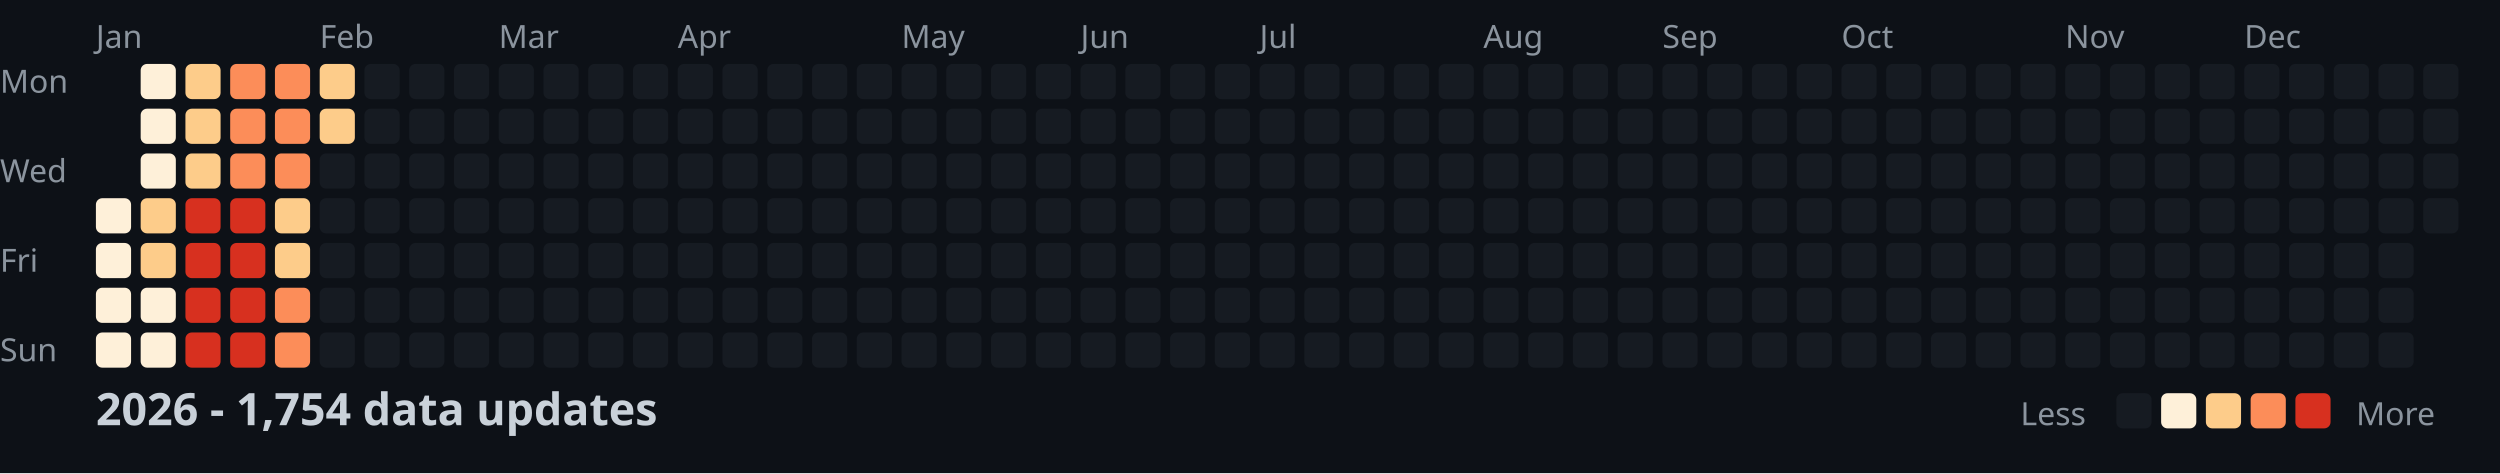
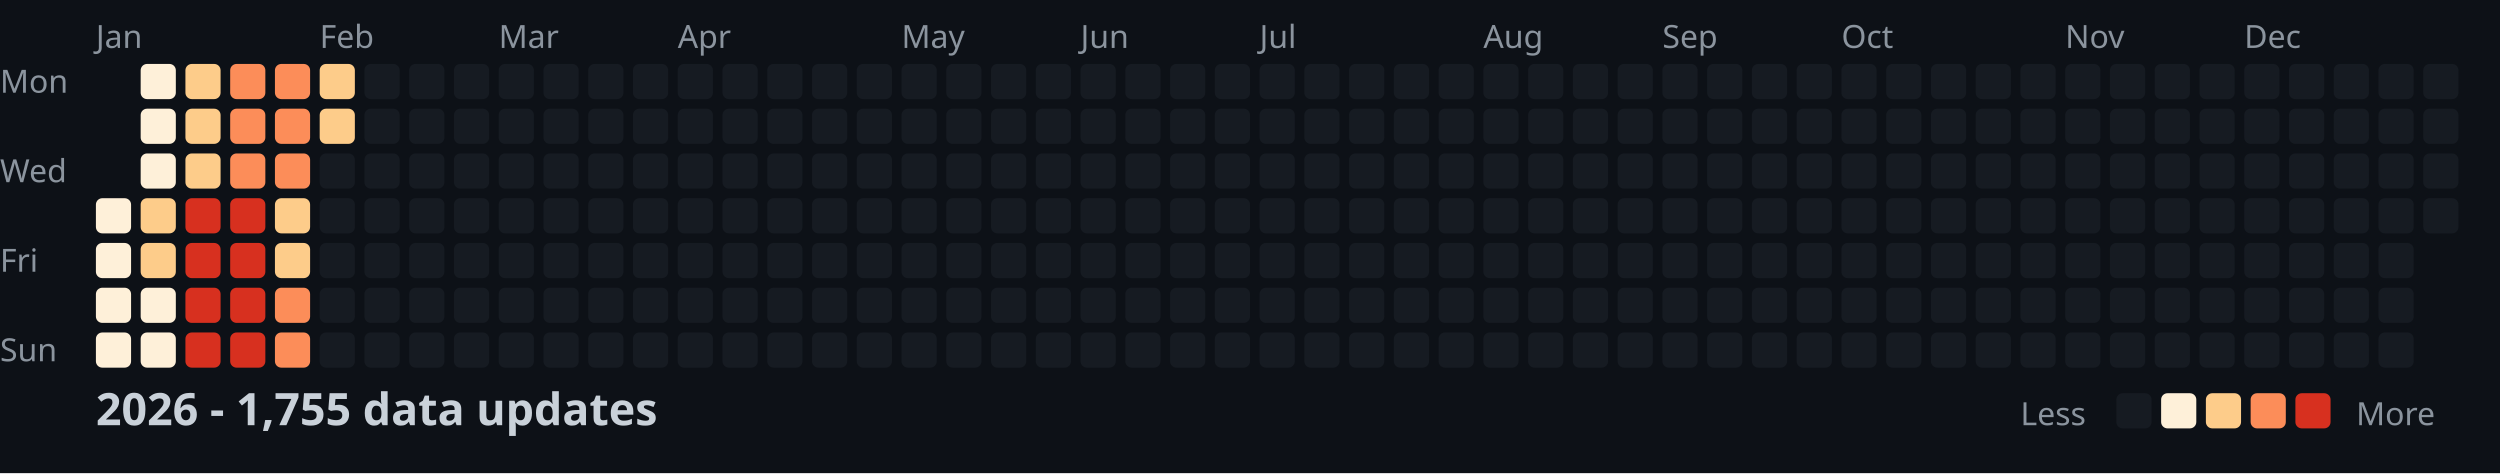
<svg xmlns="http://www.w3.org/2000/svg" width="782" height="148">
  <style>
    .month { font: 10px sans-serif; fill: #8b949e; }
    .day { font: 10px sans-serif; fill: #8b949e; }
    .title { font: bold 14px sans-serif; fill: #c9d1d9; }
    .legend { font: 10px sans-serif; fill: #8b949e; }
  </style>
  <rect width="100%" height="100%" fill="#0d1117" />
  <text x="0" y="29" class="day">Mon</text>
  <text x="0" y="57" class="day">Wed</text>
  <text x="0" y="85" class="day">Fri</text>
  <text x="0" y="113" class="day">Sun</text>
  <text x="30" y="15" class="month">Jan</text>
  <text x="100" y="15" class="month">Feb</text>
  <text x="156" y="15" class="month">Mar</text>
  <text x="212" y="15" class="month">Apr</text>
  <text x="282" y="15" class="month">May</text>
  <text x="338" y="15" class="month">Jun</text>
  <text x="394" y="15" class="month">Jul</text>
  <text x="464" y="15" class="month">Aug</text>
  <text x="520" y="15" class="month">Sep</text>
  <text x="576" y="15" class="month">Oct</text>
  <text x="646" y="15" class="month">Nov</text>
  <text x="702" y="15" class="month">Dec</text>
  <rect x="30" y="62" width="11" height="11" fill="#fef0d9" rx="2" />
  <rect x="30" y="76" width="11" height="11" fill="#fef0d9" rx="2" />
  <rect x="30" y="90" width="11" height="11" fill="#fef0d9" rx="2" />
  <rect x="30" y="104" width="11" height="11" fill="#fef0d9" rx="2" />
  <rect x="44" y="20" width="11" height="11" fill="#fef0d9" rx="2" />
  <rect x="44" y="34" width="11" height="11" fill="#fef0d9" rx="2" />
  <rect x="44" y="48" width="11" height="11" fill="#fef0d9" rx="2" />
  <rect x="44" y="62" width="11" height="11" fill="#fdcc8a" rx="2" />
  <rect x="44" y="76" width="11" height="11" fill="#fdcc8a" rx="2" />
  <rect x="44" y="90" width="11" height="11" fill="#fef0d9" rx="2" />
  <rect x="44" y="104" width="11" height="11" fill="#fef0d9" rx="2" />
  <rect x="58" y="20" width="11" height="11" fill="#fdcc8a" rx="2" />
  <rect x="58" y="34" width="11" height="11" fill="#fdcc8a" rx="2" />
  <rect x="58" y="48" width="11" height="11" fill="#fdcc8a" rx="2" />
  <rect x="58" y="62" width="11" height="11" fill="#d7301f" rx="2" />
  <rect x="58" y="76" width="11" height="11" fill="#d7301f" rx="2" />
  <rect x="58" y="90" width="11" height="11" fill="#d7301f" rx="2" />
  <rect x="58" y="104" width="11" height="11" fill="#d7301f" rx="2" />
  <rect x="72" y="20" width="11" height="11" fill="#fc8d59" rx="2" />
  <rect x="72" y="34" width="11" height="11" fill="#fc8d59" rx="2" />
  <rect x="72" y="48" width="11" height="11" fill="#fc8d59" rx="2" />
  <rect x="72" y="62" width="11" height="11" fill="#d7301f" rx="2" />
  <rect x="72" y="76" width="11" height="11" fill="#d7301f" rx="2" />
  <rect x="72" y="90" width="11" height="11" fill="#d7301f" rx="2" />
  <rect x="72" y="104" width="11" height="11" fill="#d7301f" rx="2" />
  <rect x="86" y="20" width="11" height="11" fill="#fc8d59" rx="2" />
  <rect x="86" y="34" width="11" height="11" fill="#fc8d59" rx="2" />
  <rect x="86" y="48" width="11" height="11" fill="#fc8d59" rx="2" />
  <rect x="86" y="62" width="11" height="11" fill="#fdcc8a" rx="2" />
  <rect x="86" y="76" width="11" height="11" fill="#fdcc8a" rx="2" />
  <rect x="86" y="90" width="11" height="11" fill="#fc8d59" rx="2" />
  <rect x="86" y="104" width="11" height="11" fill="#fc8d59" rx="2" />
  <rect x="100" y="20" width="11" height="11" fill="#fdcc8a" rx="2" />
  <rect x="100" y="34" width="11" height="11" fill="#fdcc8a" rx="2" />
  <rect x="100" y="48" width="11" height="11" fill="#161b22" rx="2" />
  <rect x="100" y="62" width="11" height="11" fill="#161b22" rx="2" />
  <rect x="100" y="76" width="11" height="11" fill="#161b22" rx="2" />
  <rect x="100" y="90" width="11" height="11" fill="#161b22" rx="2" />
  <rect x="100" y="104" width="11" height="11" fill="#161b22" rx="2" />
  <rect x="114" y="20" width="11" height="11" fill="#161b22" rx="2" />
  <rect x="114" y="34" width="11" height="11" fill="#161b22" rx="2" />
  <rect x="114" y="48" width="11" height="11" fill="#161b22" rx="2" />
  <rect x="114" y="62" width="11" height="11" fill="#161b22" rx="2" />
  <rect x="114" y="76" width="11" height="11" fill="#161b22" rx="2" />
  <rect x="114" y="90" width="11" height="11" fill="#161b22" rx="2" />
  <rect x="114" y="104" width="11" height="11" fill="#161b22" rx="2" />
  <rect x="128" y="20" width="11" height="11" fill="#161b22" rx="2" />
  <rect x="128" y="34" width="11" height="11" fill="#161b22" rx="2" />
  <rect x="128" y="48" width="11" height="11" fill="#161b22" rx="2" />
  <rect x="128" y="62" width="11" height="11" fill="#161b22" rx="2" />
  <rect x="128" y="76" width="11" height="11" fill="#161b22" rx="2" />
  <rect x="128" y="90" width="11" height="11" fill="#161b22" rx="2" />
  <rect x="128" y="104" width="11" height="11" fill="#161b22" rx="2" />
  <rect x="142" y="20" width="11" height="11" fill="#161b22" rx="2" />
  <rect x="142" y="34" width="11" height="11" fill="#161b22" rx="2" />
  <rect x="142" y="48" width="11" height="11" fill="#161b22" rx="2" />
  <rect x="142" y="62" width="11" height="11" fill="#161b22" rx="2" />
  <rect x="142" y="76" width="11" height="11" fill="#161b22" rx="2" />
  <rect x="142" y="90" width="11" height="11" fill="#161b22" rx="2" />
  <rect x="142" y="104" width="11" height="11" fill="#161b22" rx="2" />
  <rect x="156" y="20" width="11" height="11" fill="#161b22" rx="2" />
  <rect x="156" y="34" width="11" height="11" fill="#161b22" rx="2" />
  <rect x="156" y="48" width="11" height="11" fill="#161b22" rx="2" />
  <rect x="156" y="62" width="11" height="11" fill="#161b22" rx="2" />
  <rect x="156" y="76" width="11" height="11" fill="#161b22" rx="2" />
  <rect x="156" y="90" width="11" height="11" fill="#161b22" rx="2" />
  <rect x="156" y="104" width="11" height="11" fill="#161b22" rx="2" />
  <rect x="170" y="20" width="11" height="11" fill="#161b22" rx="2" />
  <rect x="170" y="34" width="11" height="11" fill="#161b22" rx="2" />
  <rect x="170" y="48" width="11" height="11" fill="#161b22" rx="2" />
  <rect x="170" y="62" width="11" height="11" fill="#161b22" rx="2" />
  <rect x="170" y="76" width="11" height="11" fill="#161b22" rx="2" />
  <rect x="170" y="90" width="11" height="11" fill="#161b22" rx="2" />
  <rect x="170" y="104" width="11" height="11" fill="#161b22" rx="2" />
  <rect x="184" y="20" width="11" height="11" fill="#161b22" rx="2" />
  <rect x="184" y="34" width="11" height="11" fill="#161b22" rx="2" />
  <rect x="184" y="48" width="11" height="11" fill="#161b22" rx="2" />
  <rect x="184" y="62" width="11" height="11" fill="#161b22" rx="2" />
  <rect x="184" y="76" width="11" height="11" fill="#161b22" rx="2" />
  <rect x="184" y="90" width="11" height="11" fill="#161b22" rx="2" />
  <rect x="184" y="104" width="11" height="11" fill="#161b22" rx="2" />
  <rect x="198" y="20" width="11" height="11" fill="#161b22" rx="2" />
  <rect x="198" y="34" width="11" height="11" fill="#161b22" rx="2" />
  <rect x="198" y="48" width="11" height="11" fill="#161b22" rx="2" />
  <rect x="198" y="62" width="11" height="11" fill="#161b22" rx="2" />
  <rect x="198" y="76" width="11" height="11" fill="#161b22" rx="2" />
  <rect x="198" y="90" width="11" height="11" fill="#161b22" rx="2" />
  <rect x="198" y="104" width="11" height="11" fill="#161b22" rx="2" />
  <rect x="212" y="20" width="11" height="11" fill="#161b22" rx="2" />
  <rect x="212" y="34" width="11" height="11" fill="#161b22" rx="2" />
  <rect x="212" y="48" width="11" height="11" fill="#161b22" rx="2" />
  <rect x="212" y="62" width="11" height="11" fill="#161b22" rx="2" />
  <rect x="212" y="76" width="11" height="11" fill="#161b22" rx="2" />
  <rect x="212" y="90" width="11" height="11" fill="#161b22" rx="2" />
  <rect x="212" y="104" width="11" height="11" fill="#161b22" rx="2" />
  <rect x="226" y="20" width="11" height="11" fill="#161b22" rx="2" />
  <rect x="226" y="34" width="11" height="11" fill="#161b22" rx="2" />
  <rect x="226" y="48" width="11" height="11" fill="#161b22" rx="2" />
  <rect x="226" y="62" width="11" height="11" fill="#161b22" rx="2" />
  <rect x="226" y="76" width="11" height="11" fill="#161b22" rx="2" />
  <rect x="226" y="90" width="11" height="11" fill="#161b22" rx="2" />
  <rect x="226" y="104" width="11" height="11" fill="#161b22" rx="2" />
  <rect x="240" y="20" width="11" height="11" fill="#161b22" rx="2" />
  <rect x="240" y="34" width="11" height="11" fill="#161b22" rx="2" />
  <rect x="240" y="48" width="11" height="11" fill="#161b22" rx="2" />
  <rect x="240" y="62" width="11" height="11" fill="#161b22" rx="2" />
  <rect x="240" y="76" width="11" height="11" fill="#161b22" rx="2" />
  <rect x="240" y="90" width="11" height="11" fill="#161b22" rx="2" />
  <rect x="240" y="104" width="11" height="11" fill="#161b22" rx="2" />
  <rect x="254" y="20" width="11" height="11" fill="#161b22" rx="2" />
  <rect x="254" y="34" width="11" height="11" fill="#161b22" rx="2" />
  <rect x="254" y="48" width="11" height="11" fill="#161b22" rx="2" />
  <rect x="254" y="62" width="11" height="11" fill="#161b22" rx="2" />
  <rect x="254" y="76" width="11" height="11" fill="#161b22" rx="2" />
  <rect x="254" y="90" width="11" height="11" fill="#161b22" rx="2" />
  <rect x="254" y="104" width="11" height="11" fill="#161b22" rx="2" />
  <rect x="268" y="20" width="11" height="11" fill="#161b22" rx="2" />
  <rect x="268" y="34" width="11" height="11" fill="#161b22" rx="2" />
  <rect x="268" y="48" width="11" height="11" fill="#161b22" rx="2" />
  <rect x="268" y="62" width="11" height="11" fill="#161b22" rx="2" />
  <rect x="268" y="76" width="11" height="11" fill="#161b22" rx="2" />
  <rect x="268" y="90" width="11" height="11" fill="#161b22" rx="2" />
  <rect x="268" y="104" width="11" height="11" fill="#161b22" rx="2" />
  <rect x="282" y="20" width="11" height="11" fill="#161b22" rx="2" />
  <rect x="282" y="34" width="11" height="11" fill="#161b22" rx="2" />
  <rect x="282" y="48" width="11" height="11" fill="#161b22" rx="2" />
  <rect x="282" y="62" width="11" height="11" fill="#161b22" rx="2" />
  <rect x="282" y="76" width="11" height="11" fill="#161b22" rx="2" />
  <rect x="282" y="90" width="11" height="11" fill="#161b22" rx="2" />
  <rect x="282" y="104" width="11" height="11" fill="#161b22" rx="2" />
  <rect x="296" y="20" width="11" height="11" fill="#161b22" rx="2" />
  <rect x="296" y="34" width="11" height="11" fill="#161b22" rx="2" />
  <rect x="296" y="48" width="11" height="11" fill="#161b22" rx="2" />
  <rect x="296" y="62" width="11" height="11" fill="#161b22" rx="2" />
  <rect x="296" y="76" width="11" height="11" fill="#161b22" rx="2" />
  <rect x="296" y="90" width="11" height="11" fill="#161b22" rx="2" />
  <rect x="296" y="104" width="11" height="11" fill="#161b22" rx="2" />
  <rect x="310" y="20" width="11" height="11" fill="#161b22" rx="2" />
  <rect x="310" y="34" width="11" height="11" fill="#161b22" rx="2" />
  <rect x="310" y="48" width="11" height="11" fill="#161b22" rx="2" />
  <rect x="310" y="62" width="11" height="11" fill="#161b22" rx="2" />
  <rect x="310" y="76" width="11" height="11" fill="#161b22" rx="2" />
  <rect x="310" y="90" width="11" height="11" fill="#161b22" rx="2" />
  <rect x="310" y="104" width="11" height="11" fill="#161b22" rx="2" />
  <rect x="324" y="20" width="11" height="11" fill="#161b22" rx="2" />
  <rect x="324" y="34" width="11" height="11" fill="#161b22" rx="2" />
  <rect x="324" y="48" width="11" height="11" fill="#161b22" rx="2" />
  <rect x="324" y="62" width="11" height="11" fill="#161b22" rx="2" />
  <rect x="324" y="76" width="11" height="11" fill="#161b22" rx="2" />
  <rect x="324" y="90" width="11" height="11" fill="#161b22" rx="2" />
  <rect x="324" y="104" width="11" height="11" fill="#161b22" rx="2" />
  <rect x="338" y="20" width="11" height="11" fill="#161b22" rx="2" />
  <rect x="338" y="34" width="11" height="11" fill="#161b22" rx="2" />
  <rect x="338" y="48" width="11" height="11" fill="#161b22" rx="2" />
  <rect x="338" y="62" width="11" height="11" fill="#161b22" rx="2" />
  <rect x="338" y="76" width="11" height="11" fill="#161b22" rx="2" />
  <rect x="338" y="90" width="11" height="11" fill="#161b22" rx="2" />
  <rect x="338" y="104" width="11" height="11" fill="#161b22" rx="2" />
  <rect x="352" y="20" width="11" height="11" fill="#161b22" rx="2" />
  <rect x="352" y="34" width="11" height="11" fill="#161b22" rx="2" />
  <rect x="352" y="48" width="11" height="11" fill="#161b22" rx="2" />
  <rect x="352" y="62" width="11" height="11" fill="#161b22" rx="2" />
  <rect x="352" y="76" width="11" height="11" fill="#161b22" rx="2" />
  <rect x="352" y="90" width="11" height="11" fill="#161b22" rx="2" />
  <rect x="352" y="104" width="11" height="11" fill="#161b22" rx="2" />
  <rect x="366" y="20" width="11" height="11" fill="#161b22" rx="2" />
  <rect x="366" y="34" width="11" height="11" fill="#161b22" rx="2" />
  <rect x="366" y="48" width="11" height="11" fill="#161b22" rx="2" />
  <rect x="366" y="62" width="11" height="11" fill="#161b22" rx="2" />
  <rect x="366" y="76" width="11" height="11" fill="#161b22" rx="2" />
  <rect x="366" y="90" width="11" height="11" fill="#161b22" rx="2" />
  <rect x="366" y="104" width="11" height="11" fill="#161b22" rx="2" />
  <rect x="380" y="20" width="11" height="11" fill="#161b22" rx="2" />
  <rect x="380" y="34" width="11" height="11" fill="#161b22" rx="2" />
  <rect x="380" y="48" width="11" height="11" fill="#161b22" rx="2" />
  <rect x="380" y="62" width="11" height="11" fill="#161b22" rx="2" />
  <rect x="380" y="76" width="11" height="11" fill="#161b22" rx="2" />
  <rect x="380" y="90" width="11" height="11" fill="#161b22" rx="2" />
  <rect x="380" y="104" width="11" height="11" fill="#161b22" rx="2" />
  <rect x="394" y="20" width="11" height="11" fill="#161b22" rx="2" />
  <rect x="394" y="34" width="11" height="11" fill="#161b22" rx="2" />
  <rect x="394" y="48" width="11" height="11" fill="#161b22" rx="2" />
  <rect x="394" y="62" width="11" height="11" fill="#161b22" rx="2" />
  <rect x="394" y="76" width="11" height="11" fill="#161b22" rx="2" />
  <rect x="394" y="90" width="11" height="11" fill="#161b22" rx="2" />
  <rect x="394" y="104" width="11" height="11" fill="#161b22" rx="2" />
  <rect x="408" y="20" width="11" height="11" fill="#161b22" rx="2" />
  <rect x="408" y="34" width="11" height="11" fill="#161b22" rx="2" />
  <rect x="408" y="48" width="11" height="11" fill="#161b22" rx="2" />
  <rect x="408" y="62" width="11" height="11" fill="#161b22" rx="2" />
  <rect x="408" y="76" width="11" height="11" fill="#161b22" rx="2" />
  <rect x="408" y="90" width="11" height="11" fill="#161b22" rx="2" />
  <rect x="408" y="104" width="11" height="11" fill="#161b22" rx="2" />
  <rect x="422" y="20" width="11" height="11" fill="#161b22" rx="2" />
  <rect x="422" y="34" width="11" height="11" fill="#161b22" rx="2" />
  <rect x="422" y="48" width="11" height="11" fill="#161b22" rx="2" />
  <rect x="422" y="62" width="11" height="11" fill="#161b22" rx="2" />
  <rect x="422" y="76" width="11" height="11" fill="#161b22" rx="2" />
  <rect x="422" y="90" width="11" height="11" fill="#161b22" rx="2" />
  <rect x="422" y="104" width="11" height="11" fill="#161b22" rx="2" />
  <rect x="436" y="20" width="11" height="11" fill="#161b22" rx="2" />
  <rect x="436" y="34" width="11" height="11" fill="#161b22" rx="2" />
  <rect x="436" y="48" width="11" height="11" fill="#161b22" rx="2" />
  <rect x="436" y="62" width="11" height="11" fill="#161b22" rx="2" />
  <rect x="436" y="76" width="11" height="11" fill="#161b22" rx="2" />
  <rect x="436" y="90" width="11" height="11" fill="#161b22" rx="2" />
  <rect x="436" y="104" width="11" height="11" fill="#161b22" rx="2" />
  <rect x="450" y="20" width="11" height="11" fill="#161b22" rx="2" />
  <rect x="450" y="34" width="11" height="11" fill="#161b22" rx="2" />
  <rect x="450" y="48" width="11" height="11" fill="#161b22" rx="2" />
  <rect x="450" y="62" width="11" height="11" fill="#161b22" rx="2" />
  <rect x="450" y="76" width="11" height="11" fill="#161b22" rx="2" />
  <rect x="450" y="90" width="11" height="11" fill="#161b22" rx="2" />
  <rect x="450" y="104" width="11" height="11" fill="#161b22" rx="2" />
  <rect x="464" y="20" width="11" height="11" fill="#161b22" rx="2" />
  <rect x="464" y="34" width="11" height="11" fill="#161b22" rx="2" />
  <rect x="464" y="48" width="11" height="11" fill="#161b22" rx="2" />
  <rect x="464" y="62" width="11" height="11" fill="#161b22" rx="2" />
  <rect x="464" y="76" width="11" height="11" fill="#161b22" rx="2" />
  <rect x="464" y="90" width="11" height="11" fill="#161b22" rx="2" />
  <rect x="464" y="104" width="11" height="11" fill="#161b22" rx="2" />
  <rect x="478" y="20" width="11" height="11" fill="#161b22" rx="2" />
  <rect x="478" y="34" width="11" height="11" fill="#161b22" rx="2" />
  <rect x="478" y="48" width="11" height="11" fill="#161b22" rx="2" />
  <rect x="478" y="62" width="11" height="11" fill="#161b22" rx="2" />
  <rect x="478" y="76" width="11" height="11" fill="#161b22" rx="2" />
  <rect x="478" y="90" width="11" height="11" fill="#161b22" rx="2" />
  <rect x="478" y="104" width="11" height="11" fill="#161b22" rx="2" />
  <rect x="492" y="20" width="11" height="11" fill="#161b22" rx="2" />
  <rect x="492" y="34" width="11" height="11" fill="#161b22" rx="2" />
  <rect x="492" y="48" width="11" height="11" fill="#161b22" rx="2" />
  <rect x="492" y="62" width="11" height="11" fill="#161b22" rx="2" />
  <rect x="492" y="76" width="11" height="11" fill="#161b22" rx="2" />
  <rect x="492" y="90" width="11" height="11" fill="#161b22" rx="2" />
  <rect x="492" y="104" width="11" height="11" fill="#161b22" rx="2" />
  <rect x="506" y="20" width="11" height="11" fill="#161b22" rx="2" />
  <rect x="506" y="34" width="11" height="11" fill="#161b22" rx="2" />
  <rect x="506" y="48" width="11" height="11" fill="#161b22" rx="2" />
  <rect x="506" y="62" width="11" height="11" fill="#161b22" rx="2" />
  <rect x="506" y="76" width="11" height="11" fill="#161b22" rx="2" />
  <rect x="506" y="90" width="11" height="11" fill="#161b22" rx="2" />
  <rect x="506" y="104" width="11" height="11" fill="#161b22" rx="2" />
  <rect x="520" y="20" width="11" height="11" fill="#161b22" rx="2" />
  <rect x="520" y="34" width="11" height="11" fill="#161b22" rx="2" />
  <rect x="520" y="48" width="11" height="11" fill="#161b22" rx="2" />
  <rect x="520" y="62" width="11" height="11" fill="#161b22" rx="2" />
  <rect x="520" y="76" width="11" height="11" fill="#161b22" rx="2" />
  <rect x="520" y="90" width="11" height="11" fill="#161b22" rx="2" />
  <rect x="520" y="104" width="11" height="11" fill="#161b22" rx="2" />
  <rect x="534" y="20" width="11" height="11" fill="#161b22" rx="2" />
  <rect x="534" y="34" width="11" height="11" fill="#161b22" rx="2" />
  <rect x="534" y="48" width="11" height="11" fill="#161b22" rx="2" />
  <rect x="534" y="62" width="11" height="11" fill="#161b22" rx="2" />
  <rect x="534" y="76" width="11" height="11" fill="#161b22" rx="2" />
  <rect x="534" y="90" width="11" height="11" fill="#161b22" rx="2" />
  <rect x="534" y="104" width="11" height="11" fill="#161b22" rx="2" />
  <rect x="548" y="20" width="11" height="11" fill="#161b22" rx="2" />
  <rect x="548" y="34" width="11" height="11" fill="#161b22" rx="2" />
  <rect x="548" y="48" width="11" height="11" fill="#161b22" rx="2" />
  <rect x="548" y="62" width="11" height="11" fill="#161b22" rx="2" />
  <rect x="548" y="76" width="11" height="11" fill="#161b22" rx="2" />
  <rect x="548" y="90" width="11" height="11" fill="#161b22" rx="2" />
  <rect x="548" y="104" width="11" height="11" fill="#161b22" rx="2" />
  <rect x="562" y="20" width="11" height="11" fill="#161b22" rx="2" />
  <rect x="562" y="34" width="11" height="11" fill="#161b22" rx="2" />
  <rect x="562" y="48" width="11" height="11" fill="#161b22" rx="2" />
  <rect x="562" y="62" width="11" height="11" fill="#161b22" rx="2" />
  <rect x="562" y="76" width="11" height="11" fill="#161b22" rx="2" />
  <rect x="562" y="90" width="11" height="11" fill="#161b22" rx="2" />
  <rect x="562" y="104" width="11" height="11" fill="#161b22" rx="2" />
  <rect x="576" y="20" width="11" height="11" fill="#161b22" rx="2" />
  <rect x="576" y="34" width="11" height="11" fill="#161b22" rx="2" />
  <rect x="576" y="48" width="11" height="11" fill="#161b22" rx="2" />
  <rect x="576" y="62" width="11" height="11" fill="#161b22" rx="2" />
  <rect x="576" y="76" width="11" height="11" fill="#161b22" rx="2" />
  <rect x="576" y="90" width="11" height="11" fill="#161b22" rx="2" />
  <rect x="576" y="104" width="11" height="11" fill="#161b22" rx="2" />
  <rect x="590" y="20" width="11" height="11" fill="#161b22" rx="2" />
  <rect x="590" y="34" width="11" height="11" fill="#161b22" rx="2" />
  <rect x="590" y="48" width="11" height="11" fill="#161b22" rx="2" />
  <rect x="590" y="62" width="11" height="11" fill="#161b22" rx="2" />
  <rect x="590" y="76" width="11" height="11" fill="#161b22" rx="2" />
  <rect x="590" y="90" width="11" height="11" fill="#161b22" rx="2" />
  <rect x="590" y="104" width="11" height="11" fill="#161b22" rx="2" />
  <rect x="604" y="20" width="11" height="11" fill="#161b22" rx="2" />
  <rect x="604" y="34" width="11" height="11" fill="#161b22" rx="2" />
  <rect x="604" y="48" width="11" height="11" fill="#161b22" rx="2" />
  <rect x="604" y="62" width="11" height="11" fill="#161b22" rx="2" />
  <rect x="604" y="76" width="11" height="11" fill="#161b22" rx="2" />
  <rect x="604" y="90" width="11" height="11" fill="#161b22" rx="2" />
  <rect x="604" y="104" width="11" height="11" fill="#161b22" rx="2" />
  <rect x="618" y="20" width="11" height="11" fill="#161b22" rx="2" />
  <rect x="618" y="34" width="11" height="11" fill="#161b22" rx="2" />
  <rect x="618" y="48" width="11" height="11" fill="#161b22" rx="2" />
  <rect x="618" y="62" width="11" height="11" fill="#161b22" rx="2" />
  <rect x="618" y="76" width="11" height="11" fill="#161b22" rx="2" />
  <rect x="618" y="90" width="11" height="11" fill="#161b22" rx="2" />
  <rect x="618" y="104" width="11" height="11" fill="#161b22" rx="2" />
  <rect x="632" y="20" width="11" height="11" fill="#161b22" rx="2" />
  <rect x="632" y="34" width="11" height="11" fill="#161b22" rx="2" />
  <rect x="632" y="48" width="11" height="11" fill="#161b22" rx="2" />
  <rect x="632" y="62" width="11" height="11" fill="#161b22" rx="2" />
  <rect x="632" y="76" width="11" height="11" fill="#161b22" rx="2" />
  <rect x="632" y="90" width="11" height="11" fill="#161b22" rx="2" />
  <rect x="632" y="104" width="11" height="11" fill="#161b22" rx="2" />
  <rect x="646" y="20" width="11" height="11" fill="#161b22" rx="2" />
  <rect x="646" y="34" width="11" height="11" fill="#161b22" rx="2" />
  <rect x="646" y="48" width="11" height="11" fill="#161b22" rx="2" />
  <rect x="646" y="62" width="11" height="11" fill="#161b22" rx="2" />
  <rect x="646" y="76" width="11" height="11" fill="#161b22" rx="2" />
  <rect x="646" y="90" width="11" height="11" fill="#161b22" rx="2" />
  <rect x="646" y="104" width="11" height="11" fill="#161b22" rx="2" />
  <rect x="660" y="20" width="11" height="11" fill="#161b22" rx="2" />
  <rect x="660" y="34" width="11" height="11" fill="#161b22" rx="2" />
  <rect x="660" y="48" width="11" height="11" fill="#161b22" rx="2" />
  <rect x="660" y="62" width="11" height="11" fill="#161b22" rx="2" />
  <rect x="660" y="76" width="11" height="11" fill="#161b22" rx="2" />
  <rect x="660" y="90" width="11" height="11" fill="#161b22" rx="2" />
  <rect x="660" y="104" width="11" height="11" fill="#161b22" rx="2" />
  <rect x="674" y="20" width="11" height="11" fill="#161b22" rx="2" />
  <rect x="674" y="34" width="11" height="11" fill="#161b22" rx="2" />
  <rect x="674" y="48" width="11" height="11" fill="#161b22" rx="2" />
  <rect x="674" y="62" width="11" height="11" fill="#161b22" rx="2" />
  <rect x="674" y="76" width="11" height="11" fill="#161b22" rx="2" />
  <rect x="674" y="90" width="11" height="11" fill="#161b22" rx="2" />
  <rect x="674" y="104" width="11" height="11" fill="#161b22" rx="2" />
  <rect x="688" y="20" width="11" height="11" fill="#161b22" rx="2" />
  <rect x="688" y="34" width="11" height="11" fill="#161b22" rx="2" />
  <rect x="688" y="48" width="11" height="11" fill="#161b22" rx="2" />
  <rect x="688" y="62" width="11" height="11" fill="#161b22" rx="2" />
  <rect x="688" y="76" width="11" height="11" fill="#161b22" rx="2" />
  <rect x="688" y="90" width="11" height="11" fill="#161b22" rx="2" />
  <rect x="688" y="104" width="11" height="11" fill="#161b22" rx="2" />
  <rect x="702" y="20" width="11" height="11" fill="#161b22" rx="2" />
  <rect x="702" y="34" width="11" height="11" fill="#161b22" rx="2" />
  <rect x="702" y="48" width="11" height="11" fill="#161b22" rx="2" />
  <rect x="702" y="62" width="11" height="11" fill="#161b22" rx="2" />
  <rect x="702" y="76" width="11" height="11" fill="#161b22" rx="2" />
  <rect x="702" y="90" width="11" height="11" fill="#161b22" rx="2" />
  <rect x="702" y="104" width="11" height="11" fill="#161b22" rx="2" />
  <rect x="716" y="20" width="11" height="11" fill="#161b22" rx="2" />
  <rect x="716" y="34" width="11" height="11" fill="#161b22" rx="2" />
  <rect x="716" y="48" width="11" height="11" fill="#161b22" rx="2" />
  <rect x="716" y="62" width="11" height="11" fill="#161b22" rx="2" />
  <rect x="716" y="76" width="11" height="11" fill="#161b22" rx="2" />
  <rect x="716" y="90" width="11" height="11" fill="#161b22" rx="2" />
  <rect x="716" y="104" width="11" height="11" fill="#161b22" rx="2" />
  <rect x="730" y="20" width="11" height="11" fill="#161b22" rx="2" />
  <rect x="730" y="34" width="11" height="11" fill="#161b22" rx="2" />
  <rect x="730" y="48" width="11" height="11" fill="#161b22" rx="2" />
  <rect x="730" y="62" width="11" height="11" fill="#161b22" rx="2" />
  <rect x="730" y="76" width="11" height="11" fill="#161b22" rx="2" />
  <rect x="730" y="90" width="11" height="11" fill="#161b22" rx="2" />
  <rect x="730" y="104" width="11" height="11" fill="#161b22" rx="2" />
  <rect x="744" y="20" width="11" height="11" fill="#161b22" rx="2" />
  <rect x="744" y="34" width="11" height="11" fill="#161b22" rx="2" />
  <rect x="744" y="48" width="11" height="11" fill="#161b22" rx="2" />
  <rect x="744" y="62" width="11" height="11" fill="#161b22" rx="2" />
  <rect x="744" y="76" width="11" height="11" fill="#161b22" rx="2" />
  <rect x="744" y="90" width="11" height="11" fill="#161b22" rx="2" />
  <rect x="744" y="104" width="11" height="11" fill="#161b22" rx="2" />
  <rect x="758" y="20" width="11" height="11" fill="#161b22" rx="2" />
  <rect x="758" y="34" width="11" height="11" fill="#161b22" rx="2" />
  <rect x="758" y="48" width="11" height="11" fill="#161b22" rx="2" />
  <rect x="758" y="62" width="11" height="11" fill="#161b22" rx="2" />
-   <text x="30" y="133" class="title">2026 - 1,754 data updates</text>
+   <text x="30" y="133" class="title">2026 - 1,755 data updates</text>
  <text x="632" y="133" class="legend">Less</text>
  <rect x="662" y="123" width="11" height="11" fill="#161b22" rx="2" />
  <rect x="676" y="123" width="11" height="11" fill="#fef0d9" rx="2" />
  <rect x="690" y="123" width="11" height="11" fill="#fdcc8a" rx="2" />
  <rect x="704" y="123" width="11" height="11" fill="#fc8d59" rx="2" />
  <rect x="718" y="123" width="11" height="11" fill="#d7301f" rx="2" />
  <text x="737" y="133" class="legend">More</text>
</svg>
